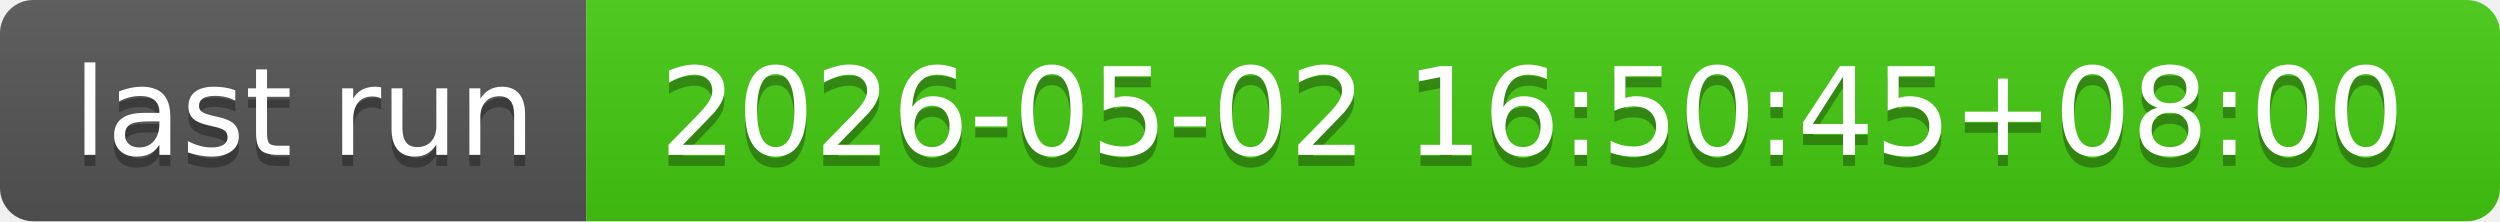
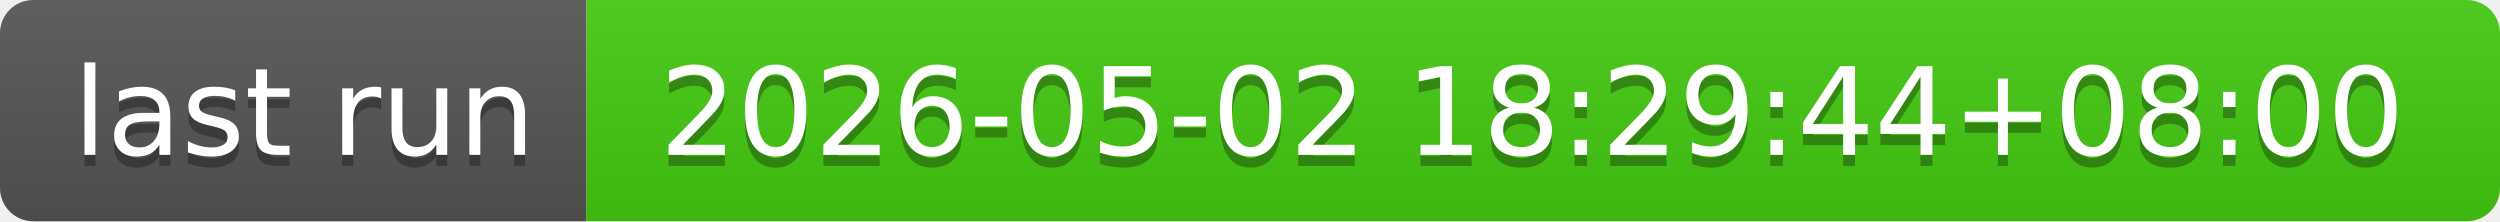
- <svg xmlns="http://www.w3.org/2000/svg" width="226" height="20" role="img" aria-label="last run: 2026-05-02 16:50:45+08:00">
+ <svg xmlns="http://www.w3.org/2000/svg" width="226" height="20" role="img" aria-label="last run: 2026-05-02 18:29:44+08:00">
  <linearGradient id="s" x2="0" y2="100%">
    <stop offset="0" stop-color="#bbb" stop-opacity=".1" />
    <stop offset="1" stop-opacity=".1" />
  </linearGradient>
  <clipPath id="r">
    <rect width="226" height="20" rx="3" fill="#fff" />
  </clipPath>
  <g clip-path="url(#r)">
    <rect width="53" height="20" fill="#555" />
    <rect x="53" width="173" height="20" fill="#4c1" />
    <rect width="226" height="20" fill="url(#s)" />
  </g>
  <g fill="#fff" text-anchor="middle" font-family="Verdana,Geneva,DejaVu Sans,sans-serif" text-rendering="geometricPrecision" font-size="110">
    <text aria-hidden="true" x="275" y="150" fill="#010101" fill-opacity=".3" transform="scale(.1)" textLength="430">last run</text>
    <text x="275" y="140" transform="scale(.1)" fill="#fff" textLength="430">last run</text>
-     <text aria-hidden="true" x="1385" y="150" fill="#010101" fill-opacity=".3" transform="scale(.1)" textLength="1630">2026-05-02 16:50:45+08:00</text>
-     <text x="1385" y="140" transform="scale(.1)" fill="#fff" textLength="1630">2026-05-02 16:50:45+08:00</text>
+     <text aria-hidden="true" x="1385" y="150" fill="#010101" fill-opacity=".3" transform="scale(.1)" textLength="1630">2026-05-02 18:29:44+08:00</text>
+     <text x="1385" y="140" transform="scale(.1)" fill="#fff" textLength="1630">2026-05-02 18:29:44+08:00</text>
  </g>
</svg>
